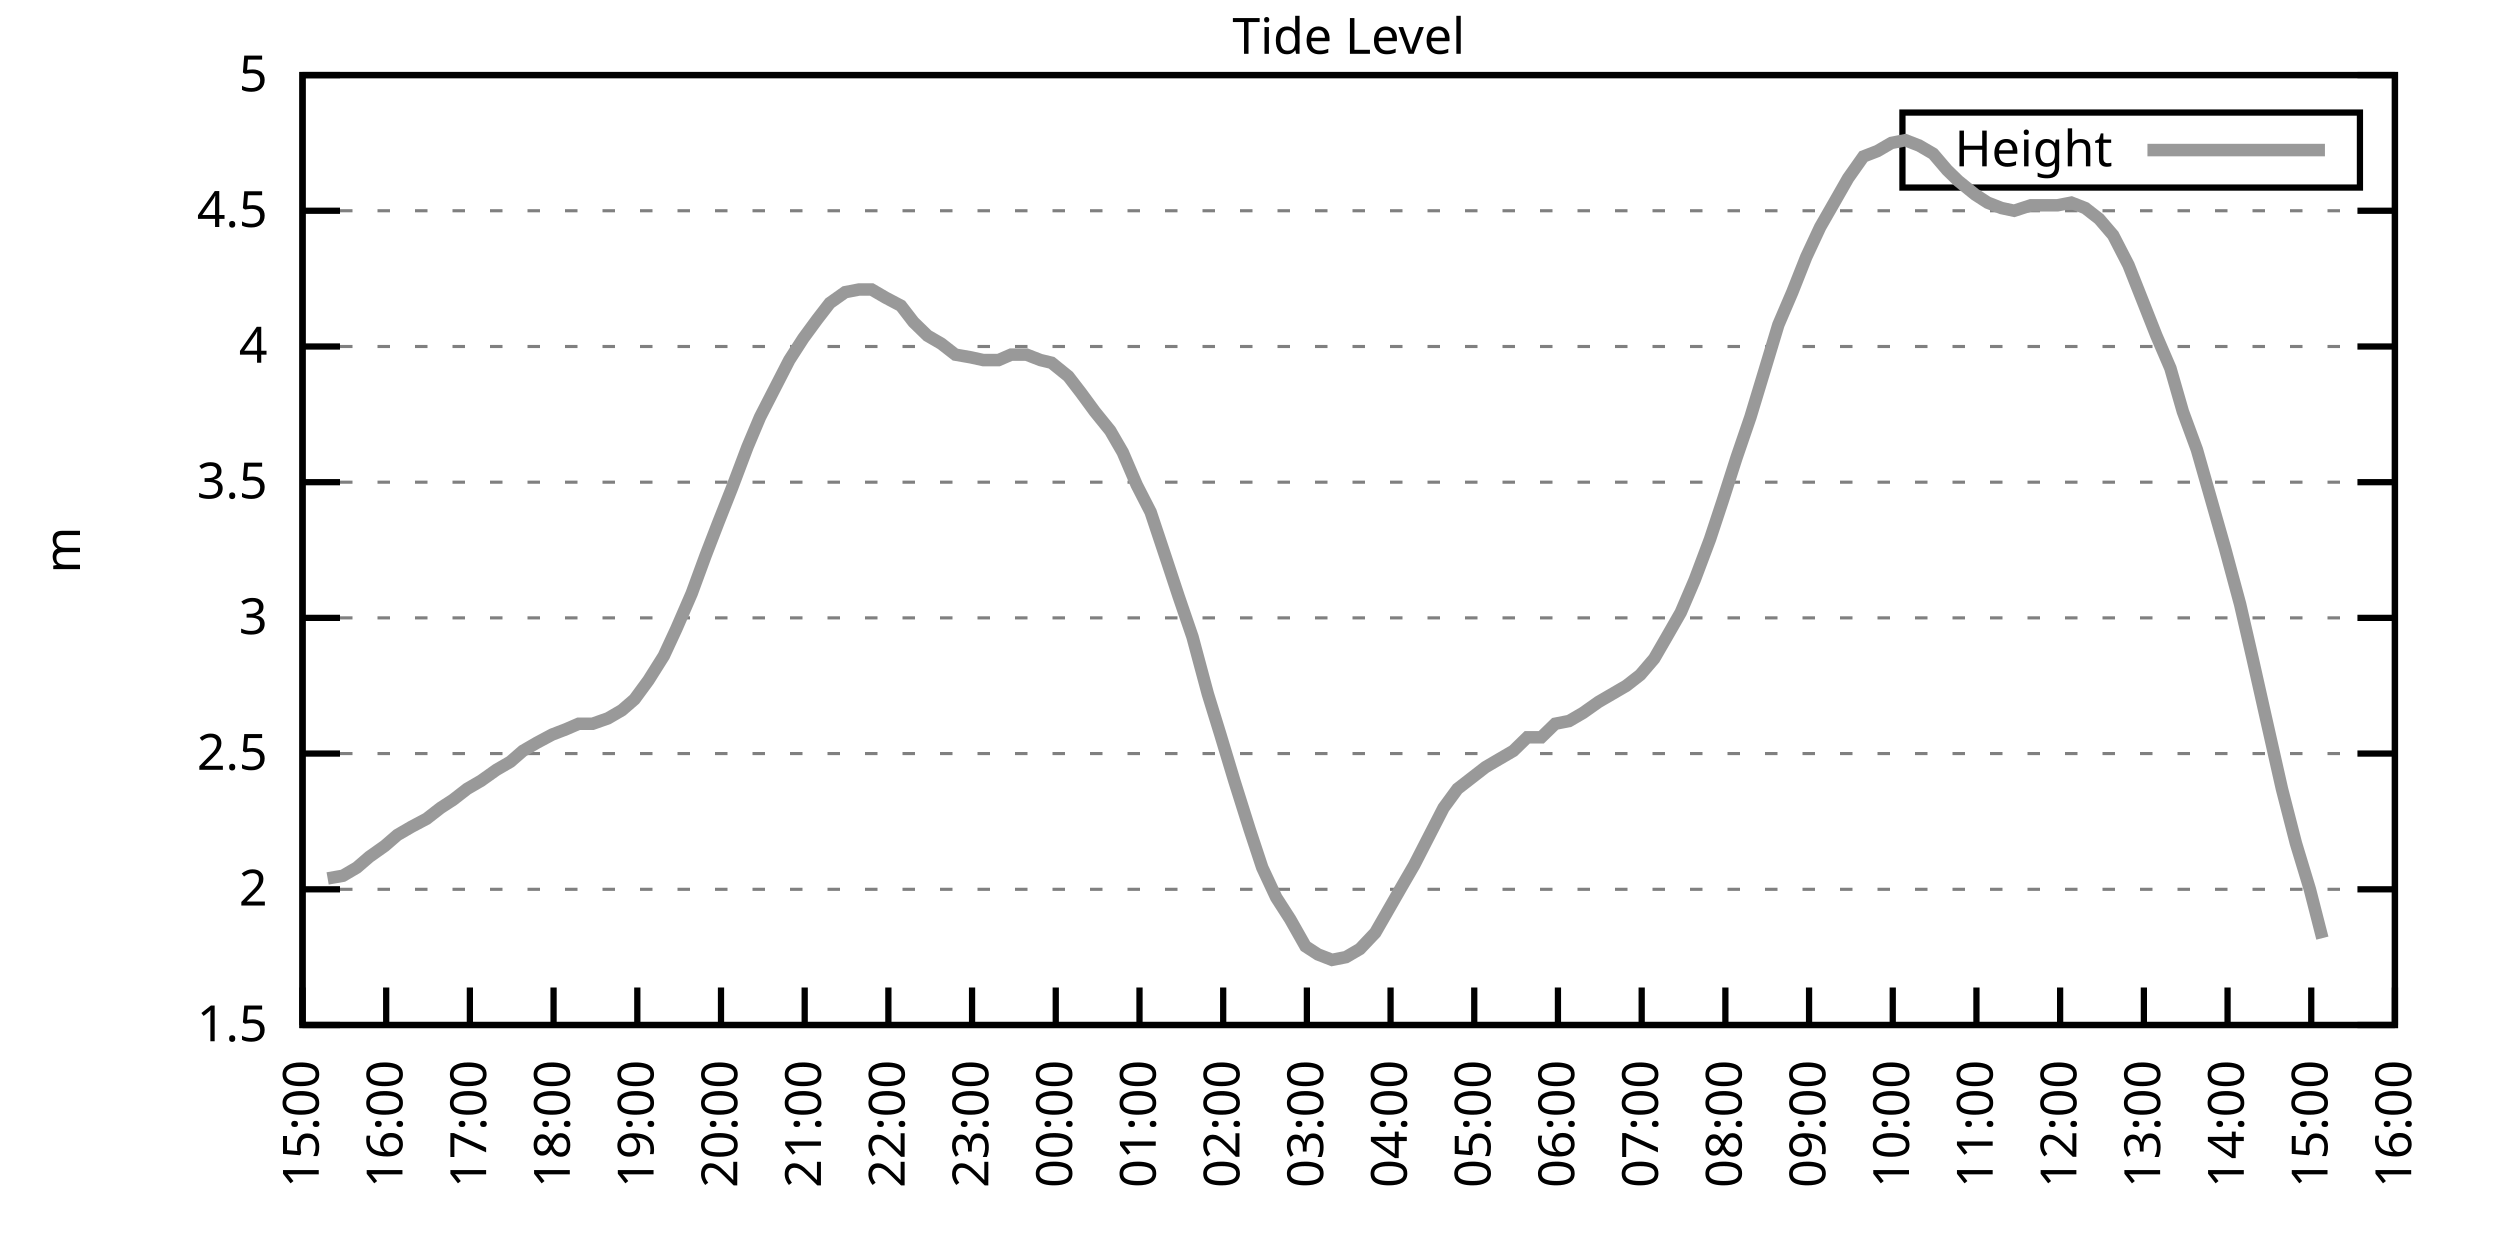
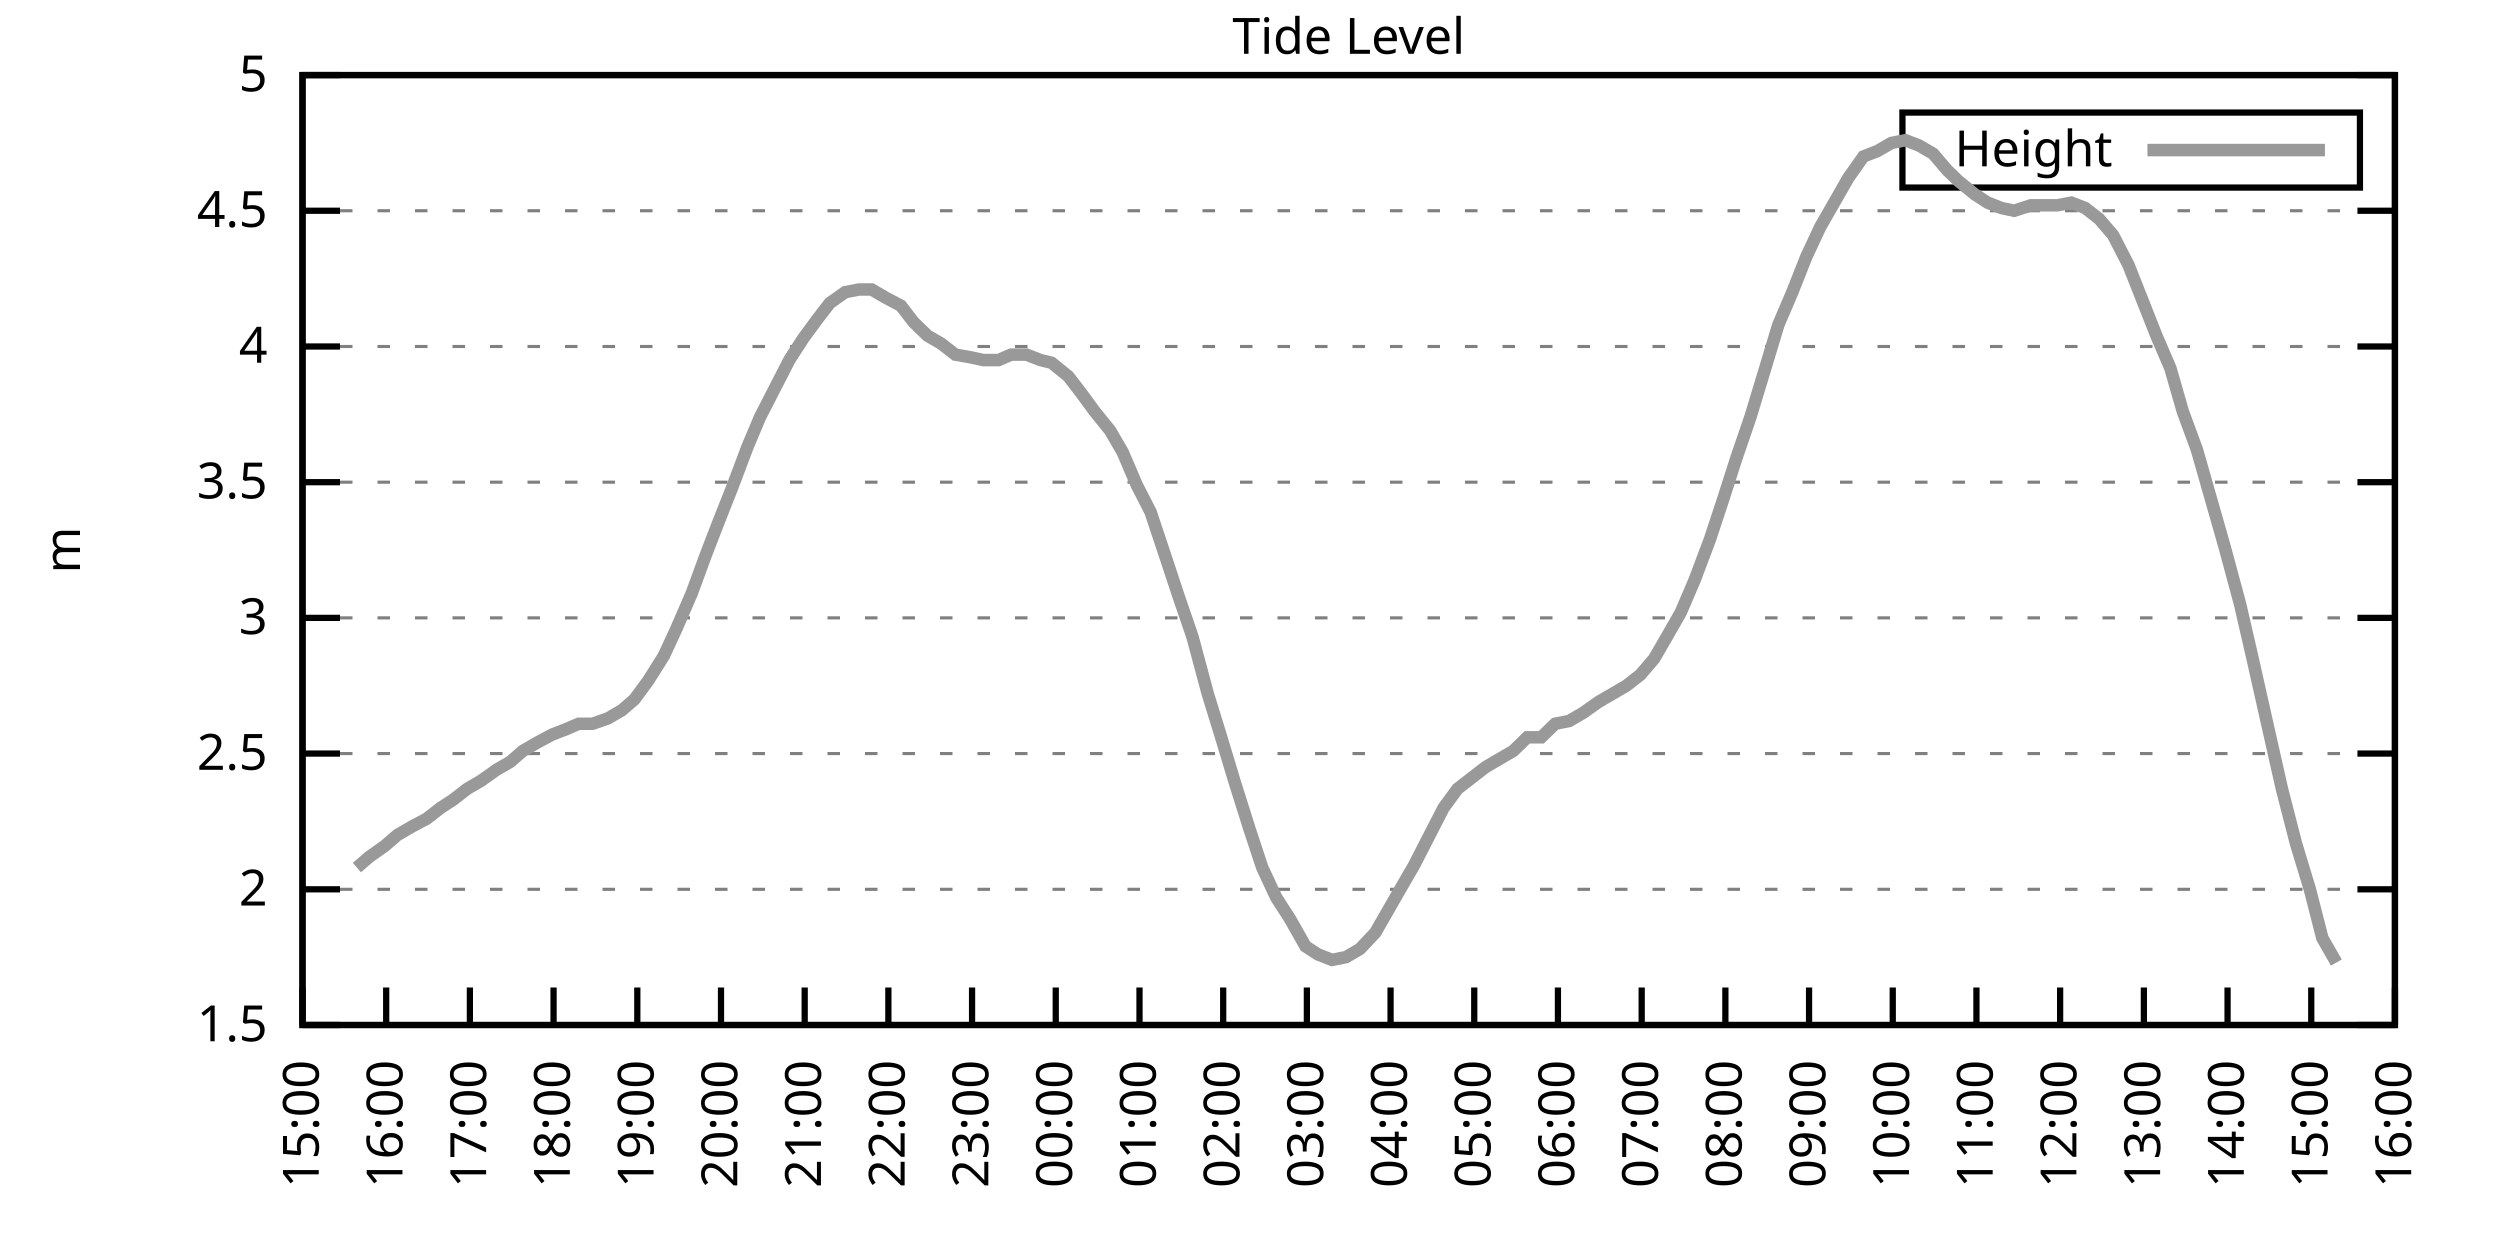
<svg xmlns="http://www.w3.org/2000/svg" xmlns:xlink="http://www.w3.org/1999/xlink" width="400" height="200" viewBox="0 0 400 200">
  <g id="gnuplot_canvas">
    <rect x="0" y="0" width="400" height="200" fill="none" />
    <defs>
      <circle id="gpDot" r="0.5" stroke-width="0.5" stroke="currentColor" />
      <path id="gpPt0" stroke-width="0.333" stroke="currentColor" d="M-1,0 h2 M0,-1 v2" />
      <path id="gpPt1" stroke-width="0.333" stroke="currentColor" d="M-1,-1 L1,1 M1,-1 L-1,1" />
      <path id="gpPt2" stroke-width="0.333" stroke="currentColor" d="M-1,0 L1,0 M0,-1 L0,1 M-1,-1 L1,1 M-1,1 L1,-1" />
      <rect id="gpPt3" stroke-width="0.333" stroke="currentColor" x="-1" y="-1" width="2" height="2" />
      <rect id="gpPt4" stroke-width="0.333" stroke="currentColor" fill="currentColor" x="-1" y="-1" width="2" height="2" />
      <circle id="gpPt5" stroke-width="0.333" stroke="currentColor" cx="0" cy="0" r="1" />
      <use xlink:href="#gpPt5" id="gpPt6" fill="currentColor" stroke="none" />
      <path id="gpPt7" stroke-width="0.333" stroke="currentColor" d="M0,-1.33 L-1.33,0.67 L1.33,0.67 z" />
      <use xlink:href="#gpPt7" id="gpPt8" fill="currentColor" stroke="none" />
      <use xlink:href="#gpPt7" id="gpPt9" stroke="currentColor" transform="rotate(180)" />
      <use xlink:href="#gpPt9" id="gpPt10" fill="currentColor" stroke="none" />
      <use xlink:href="#gpPt3" id="gpPt11" stroke="currentColor" transform="rotate(45)" />
      <use xlink:href="#gpPt11" id="gpPt12" fill="currentColor" stroke="none" />
      <path id="gpPt13" stroke-width="0.333" stroke="currentColor" d="M0,1.330 L1.265,0.411 L0.782,-1.067 L-0.782,-1.076 L-1.265,0.411 z" />
      <use xlink:href="#gpPt13" id="gpPt14" fill="currentColor" stroke="none" />
      <filter id="textbox" filterUnits="objectBoundingBox" x="0" y="0" height="1" width="1">
        <feFlood flood-color="white" flood-opacity="1" result="bgnd" />
        <feComposite in="SourceGraphic" in2="bgnd" operator="atop" />
      </filter>
      <filter id="greybox" filterUnits="objectBoundingBox" x="0" y="0" height="1" width="1">
        <feFlood flood-color="lightgrey" flood-opacity="1" result="grey" />
        <feComposite in="SourceGraphic" in2="grey" operator="atop" />
      </filter>
    </defs>
    <g fill="none" color="white" stroke="currentColor" stroke-width="1.00" stroke-linecap="butt" stroke-linejoin="miter">
</g>
    <g fill="none" color="black" stroke="currentColor" stroke-width="1.00" stroke-linecap="butt" stroke-linejoin="miter">
      <g stroke="none" shape-rendering="crispEdges">
        <polygon fill="rgb(255, 255, 255)" points="48.40,164.00 383.18,164.00 383.18,12.02 48.40,12.02 " />
      </g>
    </g>
    <g fill="none" color="black" stroke="currentColor" stroke-width="1.00" stroke-linecap="butt" stroke-linejoin="miter">
</g>
    <g fill="none" color="black" stroke="black" stroke-width="0.50" stroke-linecap="butt" stroke-linejoin="miter">
</g>
    <g fill="none" color="gray" stroke="currentColor" stroke-width="0.50" stroke-linecap="butt" stroke-linejoin="miter">
      <path stroke="gray" stroke-dasharray="2,4" class="gridline" d="M48.40,164.00 L383.19,164.00  " />
    </g>
    <g fill="none" color="gray" stroke="gray" stroke-width="1.00" stroke-linecap="butt" stroke-linejoin="miter">
</g>
    <g fill="none" color="black" stroke="currentColor" stroke-width="1.00" stroke-linecap="butt" stroke-linejoin="miter">
      <path stroke="black" d="M48.40,164.00 L54.40,164.00 M383.19,164.00 L377.19,164.00  " />
      <g transform="translate(42.80,166.60)" stroke="none" fill="black" font-family="Sans" font-size="8.00" text-anchor="end">
        <text>
          <tspan font-family="Sans"> 1.5</tspan>
        </text>
      </g>
    </g>
    <g fill="none" color="black" stroke="currentColor" stroke-width="1.00" stroke-linecap="butt" stroke-linejoin="miter">
</g>
    <g fill="none" color="black" stroke="black" stroke-width="0.50" stroke-linecap="butt" stroke-linejoin="miter">
</g>
    <g fill="none" color="gray" stroke="currentColor" stroke-width="0.50" stroke-linecap="butt" stroke-linejoin="miter">
      <path stroke="gray" stroke-dasharray="2,4" class="gridline" d="M48.40,142.29 L383.19,142.29  " />
    </g>
    <g fill="none" color="gray" stroke="gray" stroke-width="1.00" stroke-linecap="butt" stroke-linejoin="miter">
</g>
    <g fill="none" color="black" stroke="currentColor" stroke-width="1.00" stroke-linecap="butt" stroke-linejoin="miter">
      <path stroke="black" d="M48.40,142.29 L54.40,142.29 M383.19,142.29 L377.19,142.29  " />
      <g transform="translate(42.80,144.89)" stroke="none" fill="black" font-family="Sans" font-size="8.00" text-anchor="end">
        <text>
          <tspan font-family="Sans"> 2</tspan>
        </text>
      </g>
    </g>
    <g fill="none" color="black" stroke="currentColor" stroke-width="1.00" stroke-linecap="butt" stroke-linejoin="miter">
</g>
    <g fill="none" color="black" stroke="black" stroke-width="0.50" stroke-linecap="butt" stroke-linejoin="miter">
</g>
    <g fill="none" color="gray" stroke="currentColor" stroke-width="0.50" stroke-linecap="butt" stroke-linejoin="miter">
      <path stroke="gray" stroke-dasharray="2,4" class="gridline" d="M48.40,120.57 L383.19,120.57  " />
    </g>
    <g fill="none" color="gray" stroke="gray" stroke-width="1.00" stroke-linecap="butt" stroke-linejoin="miter">
</g>
    <g fill="none" color="black" stroke="currentColor" stroke-width="1.00" stroke-linecap="butt" stroke-linejoin="miter">
      <path stroke="black" d="M48.40,120.57 L54.40,120.57 M383.19,120.57 L377.19,120.57  " />
      <g transform="translate(42.80,123.17)" stroke="none" fill="black" font-family="Sans" font-size="8.00" text-anchor="end">
        <text>
          <tspan font-family="Sans"> 2.5</tspan>
        </text>
      </g>
    </g>
    <g fill="none" color="black" stroke="currentColor" stroke-width="1.00" stroke-linecap="butt" stroke-linejoin="miter">
</g>
    <g fill="none" color="black" stroke="black" stroke-width="0.50" stroke-linecap="butt" stroke-linejoin="miter">
</g>
    <g fill="none" color="gray" stroke="currentColor" stroke-width="0.50" stroke-linecap="butt" stroke-linejoin="miter">
      <path stroke="gray" stroke-dasharray="2,4" class="gridline" d="M48.40,98.86 L383.19,98.86  " />
    </g>
    <g fill="none" color="gray" stroke="gray" stroke-width="1.00" stroke-linecap="butt" stroke-linejoin="miter">
</g>
    <g fill="none" color="black" stroke="currentColor" stroke-width="1.00" stroke-linecap="butt" stroke-linejoin="miter">
      <path stroke="black" d="M48.40,98.86 L54.40,98.86 M383.19,98.86 L377.19,98.86  " />
      <g transform="translate(42.80,101.46)" stroke="none" fill="black" font-family="Sans" font-size="8.00" text-anchor="end">
        <text>
          <tspan font-family="Sans"> 3</tspan>
        </text>
      </g>
    </g>
    <g fill="none" color="black" stroke="currentColor" stroke-width="1.00" stroke-linecap="butt" stroke-linejoin="miter">
</g>
    <g fill="none" color="black" stroke="black" stroke-width="0.50" stroke-linecap="butt" stroke-linejoin="miter">
</g>
    <g fill="none" color="gray" stroke="currentColor" stroke-width="0.50" stroke-linecap="butt" stroke-linejoin="miter">
      <path stroke="gray" stroke-dasharray="2,4" class="gridline" d="M48.40,77.15 L383.19,77.15  " />
    </g>
    <g fill="none" color="gray" stroke="gray" stroke-width="1.00" stroke-linecap="butt" stroke-linejoin="miter">
</g>
    <g fill="none" color="black" stroke="currentColor" stroke-width="1.00" stroke-linecap="butt" stroke-linejoin="miter">
      <path stroke="black" d="M48.40,77.15 L54.40,77.15 M383.19,77.15 L377.19,77.15  " />
      <g transform="translate(42.80,79.75)" stroke="none" fill="black" font-family="Sans" font-size="8.00" text-anchor="end">
        <text>
          <tspan font-family="Sans"> 3.5</tspan>
        </text>
      </g>
    </g>
    <g fill="none" color="black" stroke="currentColor" stroke-width="1.00" stroke-linecap="butt" stroke-linejoin="miter">
</g>
    <g fill="none" color="black" stroke="black" stroke-width="0.50" stroke-linecap="butt" stroke-linejoin="miter">
</g>
    <g fill="none" color="gray" stroke="currentColor" stroke-width="0.50" stroke-linecap="butt" stroke-linejoin="miter">
      <path stroke="gray" stroke-dasharray="2,4" class="gridline" d="M48.40,55.44 L383.19,55.44  " />
    </g>
    <g fill="none" color="gray" stroke="gray" stroke-width="1.00" stroke-linecap="butt" stroke-linejoin="miter">
</g>
    <g fill="none" color="black" stroke="currentColor" stroke-width="1.00" stroke-linecap="butt" stroke-linejoin="miter">
      <path stroke="black" d="M48.40,55.44 L54.40,55.44 M383.19,55.44 L377.19,55.44  " />
      <g transform="translate(42.80,58.04)" stroke="none" fill="black" font-family="Sans" font-size="8.00" text-anchor="end">
        <text>
          <tspan font-family="Sans"> 4</tspan>
        </text>
      </g>
    </g>
    <g fill="none" color="black" stroke="currentColor" stroke-width="1.00" stroke-linecap="butt" stroke-linejoin="miter">
</g>
    <g fill="none" color="black" stroke="black" stroke-width="0.50" stroke-linecap="butt" stroke-linejoin="miter">
</g>
    <g fill="none" color="gray" stroke="currentColor" stroke-width="0.50" stroke-linecap="butt" stroke-linejoin="miter">
      <path stroke="gray" stroke-dasharray="2,4" class="gridline" d="M48.40,33.72 L383.19,33.72  " />
    </g>
    <g fill="none" color="gray" stroke="gray" stroke-width="1.00" stroke-linecap="butt" stroke-linejoin="miter">
</g>
    <g fill="none" color="black" stroke="currentColor" stroke-width="1.00" stroke-linecap="butt" stroke-linejoin="miter">
      <path stroke="black" d="M48.40,33.72 L54.40,33.72 M383.19,33.72 L377.19,33.72  " />
      <g transform="translate(42.80,36.32)" stroke="none" fill="black" font-family="Sans" font-size="8.00" text-anchor="end">
        <text>
          <tspan font-family="Sans"> 4.5</tspan>
        </text>
      </g>
    </g>
    <g fill="none" color="black" stroke="currentColor" stroke-width="1.00" stroke-linecap="butt" stroke-linejoin="miter">
</g>
    <g fill="none" color="black" stroke="black" stroke-width="0.50" stroke-linecap="butt" stroke-linejoin="miter">
</g>
    <g fill="none" color="gray" stroke="currentColor" stroke-width="0.50" stroke-linecap="butt" stroke-linejoin="miter">
      <path stroke="gray" stroke-dasharray="2,4" class="gridline" d="M48.40,12.01 L383.19,12.01  " />
    </g>
    <g fill="none" color="gray" stroke="gray" stroke-width="1.00" stroke-linecap="butt" stroke-linejoin="miter">
</g>
    <g fill="none" color="black" stroke="currentColor" stroke-width="1.00" stroke-linecap="butt" stroke-linejoin="miter">
      <path stroke="black" d="M48.40,12.01 L54.40,12.01 M383.19,12.01 L377.19,12.01  " />
      <g transform="translate(42.80,14.61)" stroke="none" fill="black" font-family="Sans" font-size="8.00" text-anchor="end">
        <text>
          <tspan font-family="Sans"> 5</tspan>
        </text>
      </g>
    </g>
    <g fill="none" color="black" stroke="currentColor" stroke-width="1.00" stroke-linecap="butt" stroke-linejoin="miter">
      <path stroke="black" d="M48.40,164.00 L48.40,158.00  " />
      <g transform="translate(51.00,169.60) rotate(270.00)" stroke="none" fill="black" font-family="Sans" font-size="8.00" text-anchor="end">
        <text>
          <tspan font-family="Sans">15:00</tspan>
        </text>
      </g>
    </g>
    <g fill="none" color="black" stroke="currentColor" stroke-width="1.00" stroke-linecap="butt" stroke-linejoin="miter">
      <path stroke="black" d="M61.79,164.00 L61.79,158.00  " />
      <g transform="translate(64.39,169.60) rotate(270.00)" stroke="none" fill="black" font-family="Sans" font-size="8.00" text-anchor="end">
        <text>
          <tspan font-family="Sans">16:00</tspan>
        </text>
      </g>
    </g>
    <g fill="none" color="black" stroke="currentColor" stroke-width="1.00" stroke-linecap="butt" stroke-linejoin="miter">
      <path stroke="black" d="M75.18,164.00 L75.18,158.00  " />
      <g transform="translate(77.78,169.60) rotate(270.00)" stroke="none" fill="black" font-family="Sans" font-size="8.00" text-anchor="end">
        <text>
          <tspan font-family="Sans">17:00</tspan>
        </text>
      </g>
    </g>
    <g fill="none" color="black" stroke="currentColor" stroke-width="1.00" stroke-linecap="butt" stroke-linejoin="miter">
      <path stroke="black" d="M88.57,164.00 L88.57,158.00  " />
      <g transform="translate(91.17,169.60) rotate(270.00)" stroke="none" fill="black" font-family="Sans" font-size="8.00" text-anchor="end">
        <text>
          <tspan font-family="Sans">18:00</tspan>
        </text>
      </g>
    </g>
    <g fill="none" color="black" stroke="currentColor" stroke-width="1.00" stroke-linecap="butt" stroke-linejoin="miter">
      <path stroke="black" d="M101.97,164.00 L101.97,158.00  " />
      <g transform="translate(104.57,169.60) rotate(270.00)" stroke="none" fill="black" font-family="Sans" font-size="8.00" text-anchor="end">
        <text>
          <tspan font-family="Sans">19:00</tspan>
        </text>
      </g>
    </g>
    <g fill="none" color="black" stroke="currentColor" stroke-width="1.00" stroke-linecap="butt" stroke-linejoin="miter">
      <path stroke="black" d="M115.36,164.00 L115.36,158.00  " />
      <g transform="translate(117.96,169.60) rotate(270.00)" stroke="none" fill="black" font-family="Sans" font-size="8.00" text-anchor="end">
        <text>
          <tspan font-family="Sans">20:00</tspan>
        </text>
      </g>
    </g>
    <g fill="none" color="black" stroke="currentColor" stroke-width="1.00" stroke-linecap="butt" stroke-linejoin="miter">
      <path stroke="black" d="M128.75,164.00 L128.75,158.00  " />
      <g transform="translate(131.35,169.60) rotate(270.00)" stroke="none" fill="black" font-family="Sans" font-size="8.00" text-anchor="end">
        <text>
          <tspan font-family="Sans">21:00</tspan>
        </text>
      </g>
    </g>
    <g fill="none" color="black" stroke="currentColor" stroke-width="1.00" stroke-linecap="butt" stroke-linejoin="miter">
      <path stroke="black" d="M142.14,164.00 L142.14,158.00  " />
      <g transform="translate(144.74,169.60) rotate(270.00)" stroke="none" fill="black" font-family="Sans" font-size="8.00" text-anchor="end">
        <text>
          <tspan font-family="Sans">22:00</tspan>
        </text>
      </g>
    </g>
    <g fill="none" color="black" stroke="currentColor" stroke-width="1.00" stroke-linecap="butt" stroke-linejoin="miter">
      <path stroke="black" d="M155.53,164.00 L155.53,158.00  " />
      <g transform="translate(158.13,169.60) rotate(270.00)" stroke="none" fill="black" font-family="Sans" font-size="8.00" text-anchor="end">
        <text>
          <tspan font-family="Sans">23:00</tspan>
        </text>
      </g>
    </g>
    <g fill="none" color="black" stroke="currentColor" stroke-width="1.00" stroke-linecap="butt" stroke-linejoin="miter">
      <path stroke="black" d="M168.92,164.00 L168.92,158.00  " />
      <g transform="translate(171.52,169.60) rotate(270.00)" stroke="none" fill="black" font-family="Sans" font-size="8.00" text-anchor="end">
        <text>
          <tspan font-family="Sans">00:00</tspan>
        </text>
      </g>
    </g>
    <g fill="none" color="black" stroke="currentColor" stroke-width="1.00" stroke-linecap="butt" stroke-linejoin="miter">
      <path stroke="black" d="M182.32,164.00 L182.32,158.00  " />
      <g transform="translate(184.92,169.60) rotate(270.00)" stroke="none" fill="black" font-family="Sans" font-size="8.00" text-anchor="end">
        <text>
          <tspan font-family="Sans">01:00</tspan>
        </text>
      </g>
    </g>
    <g fill="none" color="black" stroke="currentColor" stroke-width="1.00" stroke-linecap="butt" stroke-linejoin="miter">
      <path stroke="black" d="M195.71,164.00 L195.71,158.00  " />
      <g transform="translate(198.31,169.60) rotate(270.00)" stroke="none" fill="black" font-family="Sans" font-size="8.00" text-anchor="end">
        <text>
          <tspan font-family="Sans">02:00</tspan>
        </text>
      </g>
    </g>
    <g fill="none" color="black" stroke="currentColor" stroke-width="1.00" stroke-linecap="butt" stroke-linejoin="miter">
      <path stroke="black" d="M209.10,164.00 L209.10,158.00  " />
      <g transform="translate(211.70,169.60) rotate(270.00)" stroke="none" fill="black" font-family="Sans" font-size="8.00" text-anchor="end">
        <text>
          <tspan font-family="Sans">03:00</tspan>
        </text>
      </g>
    </g>
    <g fill="none" color="black" stroke="currentColor" stroke-width="1.00" stroke-linecap="butt" stroke-linejoin="miter">
      <path stroke="black" d="M222.49,164.00 L222.49,158.00  " />
      <g transform="translate(225.09,169.60) rotate(270.00)" stroke="none" fill="black" font-family="Sans" font-size="8.00" text-anchor="end">
        <text>
          <tspan font-family="Sans">04:00</tspan>
        </text>
      </g>
    </g>
    <g fill="none" color="black" stroke="currentColor" stroke-width="1.00" stroke-linecap="butt" stroke-linejoin="miter">
      <path stroke="black" d="M235.88,164.00 L235.88,158.00  " />
      <g transform="translate(238.48,169.60) rotate(270.00)" stroke="none" fill="black" font-family="Sans" font-size="8.00" text-anchor="end">
        <text>
          <tspan font-family="Sans">05:00</tspan>
        </text>
      </g>
    </g>
    <g fill="none" color="black" stroke="currentColor" stroke-width="1.00" stroke-linecap="butt" stroke-linejoin="miter">
      <path stroke="black" d="M249.27,164.00 L249.27,158.00  " />
      <g transform="translate(251.87,169.60) rotate(270.00)" stroke="none" fill="black" font-family="Sans" font-size="8.00" text-anchor="end">
        <text>
          <tspan font-family="Sans">06:00</tspan>
        </text>
      </g>
    </g>
    <g fill="none" color="black" stroke="currentColor" stroke-width="1.00" stroke-linecap="butt" stroke-linejoin="miter">
      <path stroke="black" d="M262.67,164.00 L262.67,158.00  " />
      <g transform="translate(265.27,169.60) rotate(270.00)" stroke="none" fill="black" font-family="Sans" font-size="8.00" text-anchor="end">
        <text>
          <tspan font-family="Sans">07:00</tspan>
        </text>
      </g>
    </g>
    <g fill="none" color="black" stroke="currentColor" stroke-width="1.00" stroke-linecap="butt" stroke-linejoin="miter">
      <path stroke="black" d="M276.06,164.00 L276.06,158.00  " />
      <g transform="translate(278.66,169.60) rotate(270.00)" stroke="none" fill="black" font-family="Sans" font-size="8.00" text-anchor="end">
        <text>
          <tspan font-family="Sans">08:00</tspan>
        </text>
      </g>
    </g>
    <g fill="none" color="black" stroke="currentColor" stroke-width="1.00" stroke-linecap="butt" stroke-linejoin="miter">
      <path stroke="black" d="M289.45,164.00 L289.45,158.00  " />
      <g transform="translate(292.05,169.60) rotate(270.00)" stroke="none" fill="black" font-family="Sans" font-size="8.00" text-anchor="end">
        <text>
          <tspan font-family="Sans">09:00</tspan>
        </text>
      </g>
    </g>
    <g fill="none" color="black" stroke="currentColor" stroke-width="1.00" stroke-linecap="butt" stroke-linejoin="miter">
      <path stroke="black" d="M302.84,164.00 L302.84,158.00  " />
      <g transform="translate(305.44,169.60) rotate(270.00)" stroke="none" fill="black" font-family="Sans" font-size="8.00" text-anchor="end">
        <text>
          <tspan font-family="Sans">10:00</tspan>
        </text>
      </g>
    </g>
    <g fill="none" color="black" stroke="currentColor" stroke-width="1.00" stroke-linecap="butt" stroke-linejoin="miter">
      <path stroke="black" d="M316.23,164.00 L316.23,158.00  " />
      <g transform="translate(318.83,169.60) rotate(270.00)" stroke="none" fill="black" font-family="Sans" font-size="8.00" text-anchor="end">
        <text>
          <tspan font-family="Sans">11:00</tspan>
        </text>
      </g>
    </g>
    <g fill="none" color="black" stroke="currentColor" stroke-width="1.00" stroke-linecap="butt" stroke-linejoin="miter">
      <path stroke="black" d="M329.62,164.00 L329.62,158.00  " />
      <g transform="translate(332.22,169.60) rotate(270.00)" stroke="none" fill="black" font-family="Sans" font-size="8.00" text-anchor="end">
        <text>
          <tspan font-family="Sans">12:00</tspan>
        </text>
      </g>
    </g>
    <g fill="none" color="black" stroke="currentColor" stroke-width="1.00" stroke-linecap="butt" stroke-linejoin="miter">
      <path stroke="black" d="M343.02,164.00 L343.02,158.00  " />
      <g transform="translate(345.62,169.60) rotate(270.00)" stroke="none" fill="black" font-family="Sans" font-size="8.00" text-anchor="end">
        <text>
          <tspan font-family="Sans">13:00</tspan>
        </text>
      </g>
    </g>
    <g fill="none" color="black" stroke="currentColor" stroke-width="1.00" stroke-linecap="butt" stroke-linejoin="miter">
      <path stroke="black" d="M356.41,164.00 L356.41,158.00  " />
      <g transform="translate(359.01,169.60) rotate(270.00)" stroke="none" fill="black" font-family="Sans" font-size="8.00" text-anchor="end">
        <text>
          <tspan font-family="Sans">14:00</tspan>
        </text>
      </g>
    </g>
    <g fill="none" color="black" stroke="currentColor" stroke-width="1.00" stroke-linecap="butt" stroke-linejoin="miter">
      <path stroke="black" d="M369.80,164.00 L369.80,158.00  " />
      <g transform="translate(372.40,169.60) rotate(270.00)" stroke="none" fill="black" font-family="Sans" font-size="8.00" text-anchor="end">
        <text>
          <tspan font-family="Sans">15:00</tspan>
        </text>
      </g>
    </g>
    <g fill="none" color="black" stroke="currentColor" stroke-width="1.00" stroke-linecap="butt" stroke-linejoin="miter">
      <path stroke="black" d="M383.19,164.00 L383.19,158.00  " />
      <g transform="translate(385.79,169.60) rotate(270.00)" stroke="none" fill="black" font-family="Sans" font-size="8.00" text-anchor="end">
        <text>
          <tspan font-family="Sans">16:00</tspan>
        </text>
      </g>
    </g>
    <g fill="none" color="black" stroke="currentColor" stroke-width="1.00" stroke-linecap="butt" stroke-linejoin="miter">
</g>
    <g fill="none" color="black" stroke="currentColor" stroke-width="1.00" stroke-linecap="butt" stroke-linejoin="miter">
      <path stroke="black" d="M48.40,12.01 L48.40,164.00 L383.19,164.00 L383.19,12.01 L48.40,12.01 Z  " />
    </g>
    <g fill="none" color="black" stroke="currentColor" stroke-width="1.00" stroke-linecap="butt" stroke-linejoin="miter">
</g>
    <g fill="none" color="black" stroke="currentColor" stroke-width="1.00" stroke-linecap="butt" stroke-linejoin="miter">
      <path stroke="black" d="M304.39,30.01 L304.39,18.01 L377.59,18.01 L377.59,30.01 L304.39,30.01 Z  " />
    </g>
    <g id="Tide_level_plot_1">
      <g fill="none" color="white" stroke="black" stroke-width="2.00" stroke-linecap="butt" stroke-linejoin="miter">
</g>
      <g fill="none" color="black" stroke="currentColor" stroke-width="2.00" stroke-linecap="butt" stroke-linejoin="miter">
        <g transform="translate(337.99,26.61)" stroke="none" fill="black" font-family="Sans" font-size="8.00" text-anchor="end">
          <text>
            <tspan font-family="Sans">Height</tspan>
          </text>
        </g>
      </g>
      <g fill="none" color="black" stroke="currentColor" stroke-width="2.00" stroke-linecap="butt" stroke-linejoin="miter">
-         <path stroke="rgb(153, 153, 153)" d="M343.59,24.01 L371.99,24.01 M52.42,140.55 L54.87,140.12 L57.10,138.81 L59.11,137.08 L61.57,135.34 L63.58,133.60   L65.81,132.30 L68.26,131.00 L70.50,129.26 L72.50,127.96 L74.74,126.22 L76.97,124.92 L79.42,123.18 L81.66,121.88   L83.66,120.14 L85.90,118.84 L88.35,117.53 L90.58,116.67 L92.59,115.80 L94.82,115.80 L97.28,114.93 L99.51,113.63   L101.52,111.89 L103.75,108.85 L106.21,104.94 L108.22,100.60 L110.67,94.95 L112.90,88.87 L114.91,83.66 L117.14,78.02   L119.60,71.50 L121.61,66.73 L123.84,62.38 L126.29,57.61 L128.53,54.13 L130.76,51.09 L132.77,48.49 L135.22,46.75   L137.45,46.32 L139.46,46.32 L141.69,47.62 L144.15,48.92 L146.16,51.53 L148.39,53.70 L150.62,55.00 L152.85,56.74   L155.31,57.17 L157.32,57.61 L159.77,57.61 L161.78,56.74 L164.24,56.74 L166.47,57.61 L168.25,58.04 L170.93,60.21   L172.94,62.82 L175.17,65.86 L177.63,68.90 L179.64,72.37 L181.87,77.58 L184.10,81.93 L186.56,89.31 L188.57,95.39   L190.80,101.90 L193.25,111.02 L195.26,117.53 L197.49,124.92 L199.95,132.73 L201.96,138.81 L204.19,143.59 L206.42,147.06   L208.88,151.41 L210.88,152.71 L213.12,153.58 L215.35,153.14 L217.58,151.84 L220.04,149.24 L222.04,145.76 L224.28,141.85   L226.29,138.38 L228.96,133.17 L230.97,129.26 L233.20,126.22 L235.44,124.48 L237.67,122.75 L239.90,121.44 L242.13,120.14   L244.36,117.97 L246.60,117.97 L248.83,115.80 L251.06,115.36 L253.29,114.06 L255.75,112.32 L257.98,111.02 L260.21,109.72   L262.44,107.98 L264.67,105.38 L266.68,101.90 L268.92,97.99 L271.15,92.78 L273.60,86.27 L275.61,80.19 L277.84,73.24   L280.07,66.73 L282.31,59.34 L284.54,51.96 L286.77,46.75 L289.00,41.11 L291.23,36.33 L293.47,32.42 L295.70,28.51   L298.15,25.04 L300.39,24.17 L302.62,22.87 L304.85,22.43 L307.08,23.30 L309.31,24.60 L311.54,27.21 L313.33,28.95   L316.01,31.12 L318.02,32.42 L320.25,33.29 L322.26,33.72 L324.94,32.85 L326.95,32.85 L329.18,32.85 L331.41,32.42   L333.64,33.29 L335.87,35.03 L338.10,37.63 L340.56,42.41 L342.79,48.05 L345.02,53.70 L347.26,58.91 L349.26,65.86   L351.50,71.94 L353.73,79.75 L355.96,87.57 L358.42,96.69 L360.42,105.38 L362.66,115.36 L365.11,126.22 L367.34,134.90   L369.58,142.29 L371.58,150.10  " />
+         <path stroke="rgb(153, 153, 153)" d="M343.59,24.01 L371.99,24.01 M57.10,138.81 L59.11,137.08 L61.57,135.34 L63.58,133.60 L65.81,132.30 L68.26,131.00   L70.50,129.26 L72.50,127.96 L74.74,126.22 L76.97,124.92 L79.42,123.18 L81.66,121.88 L83.66,120.14 L85.90,118.84   L88.35,117.53 L90.58,116.67 L92.59,115.80 L94.82,115.80 L97.28,114.93 L99.51,113.63 L101.52,111.89 L103.75,108.85   L106.21,104.94 L108.22,100.60 L110.67,94.95 L112.90,88.87 L114.91,83.66 L117.14,78.02 L119.60,71.50 L121.61,66.73   L123.84,62.38 L126.29,57.61 L128.53,54.13 L130.76,51.09 L132.77,48.49 L135.22,46.75 L137.45,46.32 L139.46,46.32   L141.69,47.62 L144.15,48.92 L146.16,51.53 L148.39,53.70 L150.62,55.00 L152.85,56.74 L155.31,57.17 L157.32,57.61   L159.77,57.61 L161.78,56.74 L164.24,56.74 L166.47,57.61 L168.25,58.04 L170.93,60.21 L172.94,62.82 L175.17,65.86   L177.63,68.90 L179.64,72.37 L181.87,77.58 L184.10,81.93 L186.56,89.31 L188.57,95.39 L190.80,101.90 L193.25,111.02   L195.26,117.53 L197.49,124.92 L199.95,132.73 L201.96,138.81 L204.19,143.59 L206.42,147.06 L208.88,151.41 L210.88,152.71   L213.12,153.58 L215.35,153.14 L217.58,151.84 L220.04,149.24 L222.04,145.76 L224.28,141.85 L226.29,138.38 L228.96,133.17   L230.97,129.26 L233.20,126.22 L235.44,124.48 L237.67,122.75 L239.90,121.44 L242.13,120.14 L244.36,117.97 L246.60,117.97   L248.83,115.80 L251.06,115.36 L253.29,114.06 L255.75,112.32 L257.98,111.02 L260.21,109.72 L262.44,107.98 L264.67,105.38   L266.68,101.90 L268.92,97.99 L271.15,92.78 L273.60,86.27 L275.61,80.19 L277.84,73.24 L280.07,66.73 L282.31,59.34   L284.54,51.96 L286.77,46.75 L289.00,41.11 L291.23,36.33 L293.47,32.42 L295.70,28.51 L298.15,25.04 L300.39,24.17   L302.62,22.87 L304.85,22.43 L307.08,23.30 L309.31,24.60 L311.54,27.21 L313.33,28.95 L316.01,31.12 L318.02,32.42   L320.25,33.29 L322.26,33.72 L324.94,32.85 L326.95,32.85 L329.18,32.85 L331.41,32.42 L333.64,33.29 L335.87,35.03   L338.10,37.63 L340.56,42.41 L342.79,48.05 L345.02,53.70 L347.26,58.91 L349.26,65.86 L351.50,71.94 L353.73,79.75   L355.96,87.57 L358.42,96.69 L360.42,105.38 L362.66,115.36 L365.11,126.22 L367.34,134.90 L369.58,142.29 L371.58,150.10   L373.82,154.01  " />
      </g>
    </g>
    <g fill="none" color="black" stroke="currentColor" stroke-width="2.00" stroke-linecap="butt" stroke-linejoin="miter">
</g>
    <g fill="none" color="black" stroke="black" stroke-width="1.00" stroke-linecap="butt" stroke-linejoin="miter">
</g>
    <g fill="none" color="black" stroke="currentColor" stroke-width="1.00" stroke-linecap="butt" stroke-linejoin="miter">
      <path stroke="black" d="M48.40,12.01 L48.40,164.00 L383.19,164.00 L383.19,12.01 L48.40,12.01 Z  " />
      <g transform="translate(12.80,88.01) rotate(270.00)" stroke="none" fill="black" font-family="Sans" font-size="8.00" text-anchor="middle">
        <text>
          <tspan font-family="Sans">m</tspan>
        </text>
      </g>
    </g>
    <g fill="none" color="black" stroke="currentColor" stroke-width="1.00" stroke-linecap="butt" stroke-linejoin="miter">
</g>
    <g fill="none" color="black" stroke="currentColor" stroke-width="1.00" stroke-linecap="butt" stroke-linejoin="miter">
      <g transform="translate(215.79,8.61)" stroke="none" fill="black" font-family="Sans" font-size="8.00" text-anchor="middle">
        <text>
          <tspan font-family="Sans">Tide Level</tspan>
        </text>
      </g>
    </g>
    <g fill="none" color="black" stroke="currentColor" stroke-width="1.00" stroke-linecap="butt" stroke-linejoin="miter">
</g>
  </g>
</svg>
